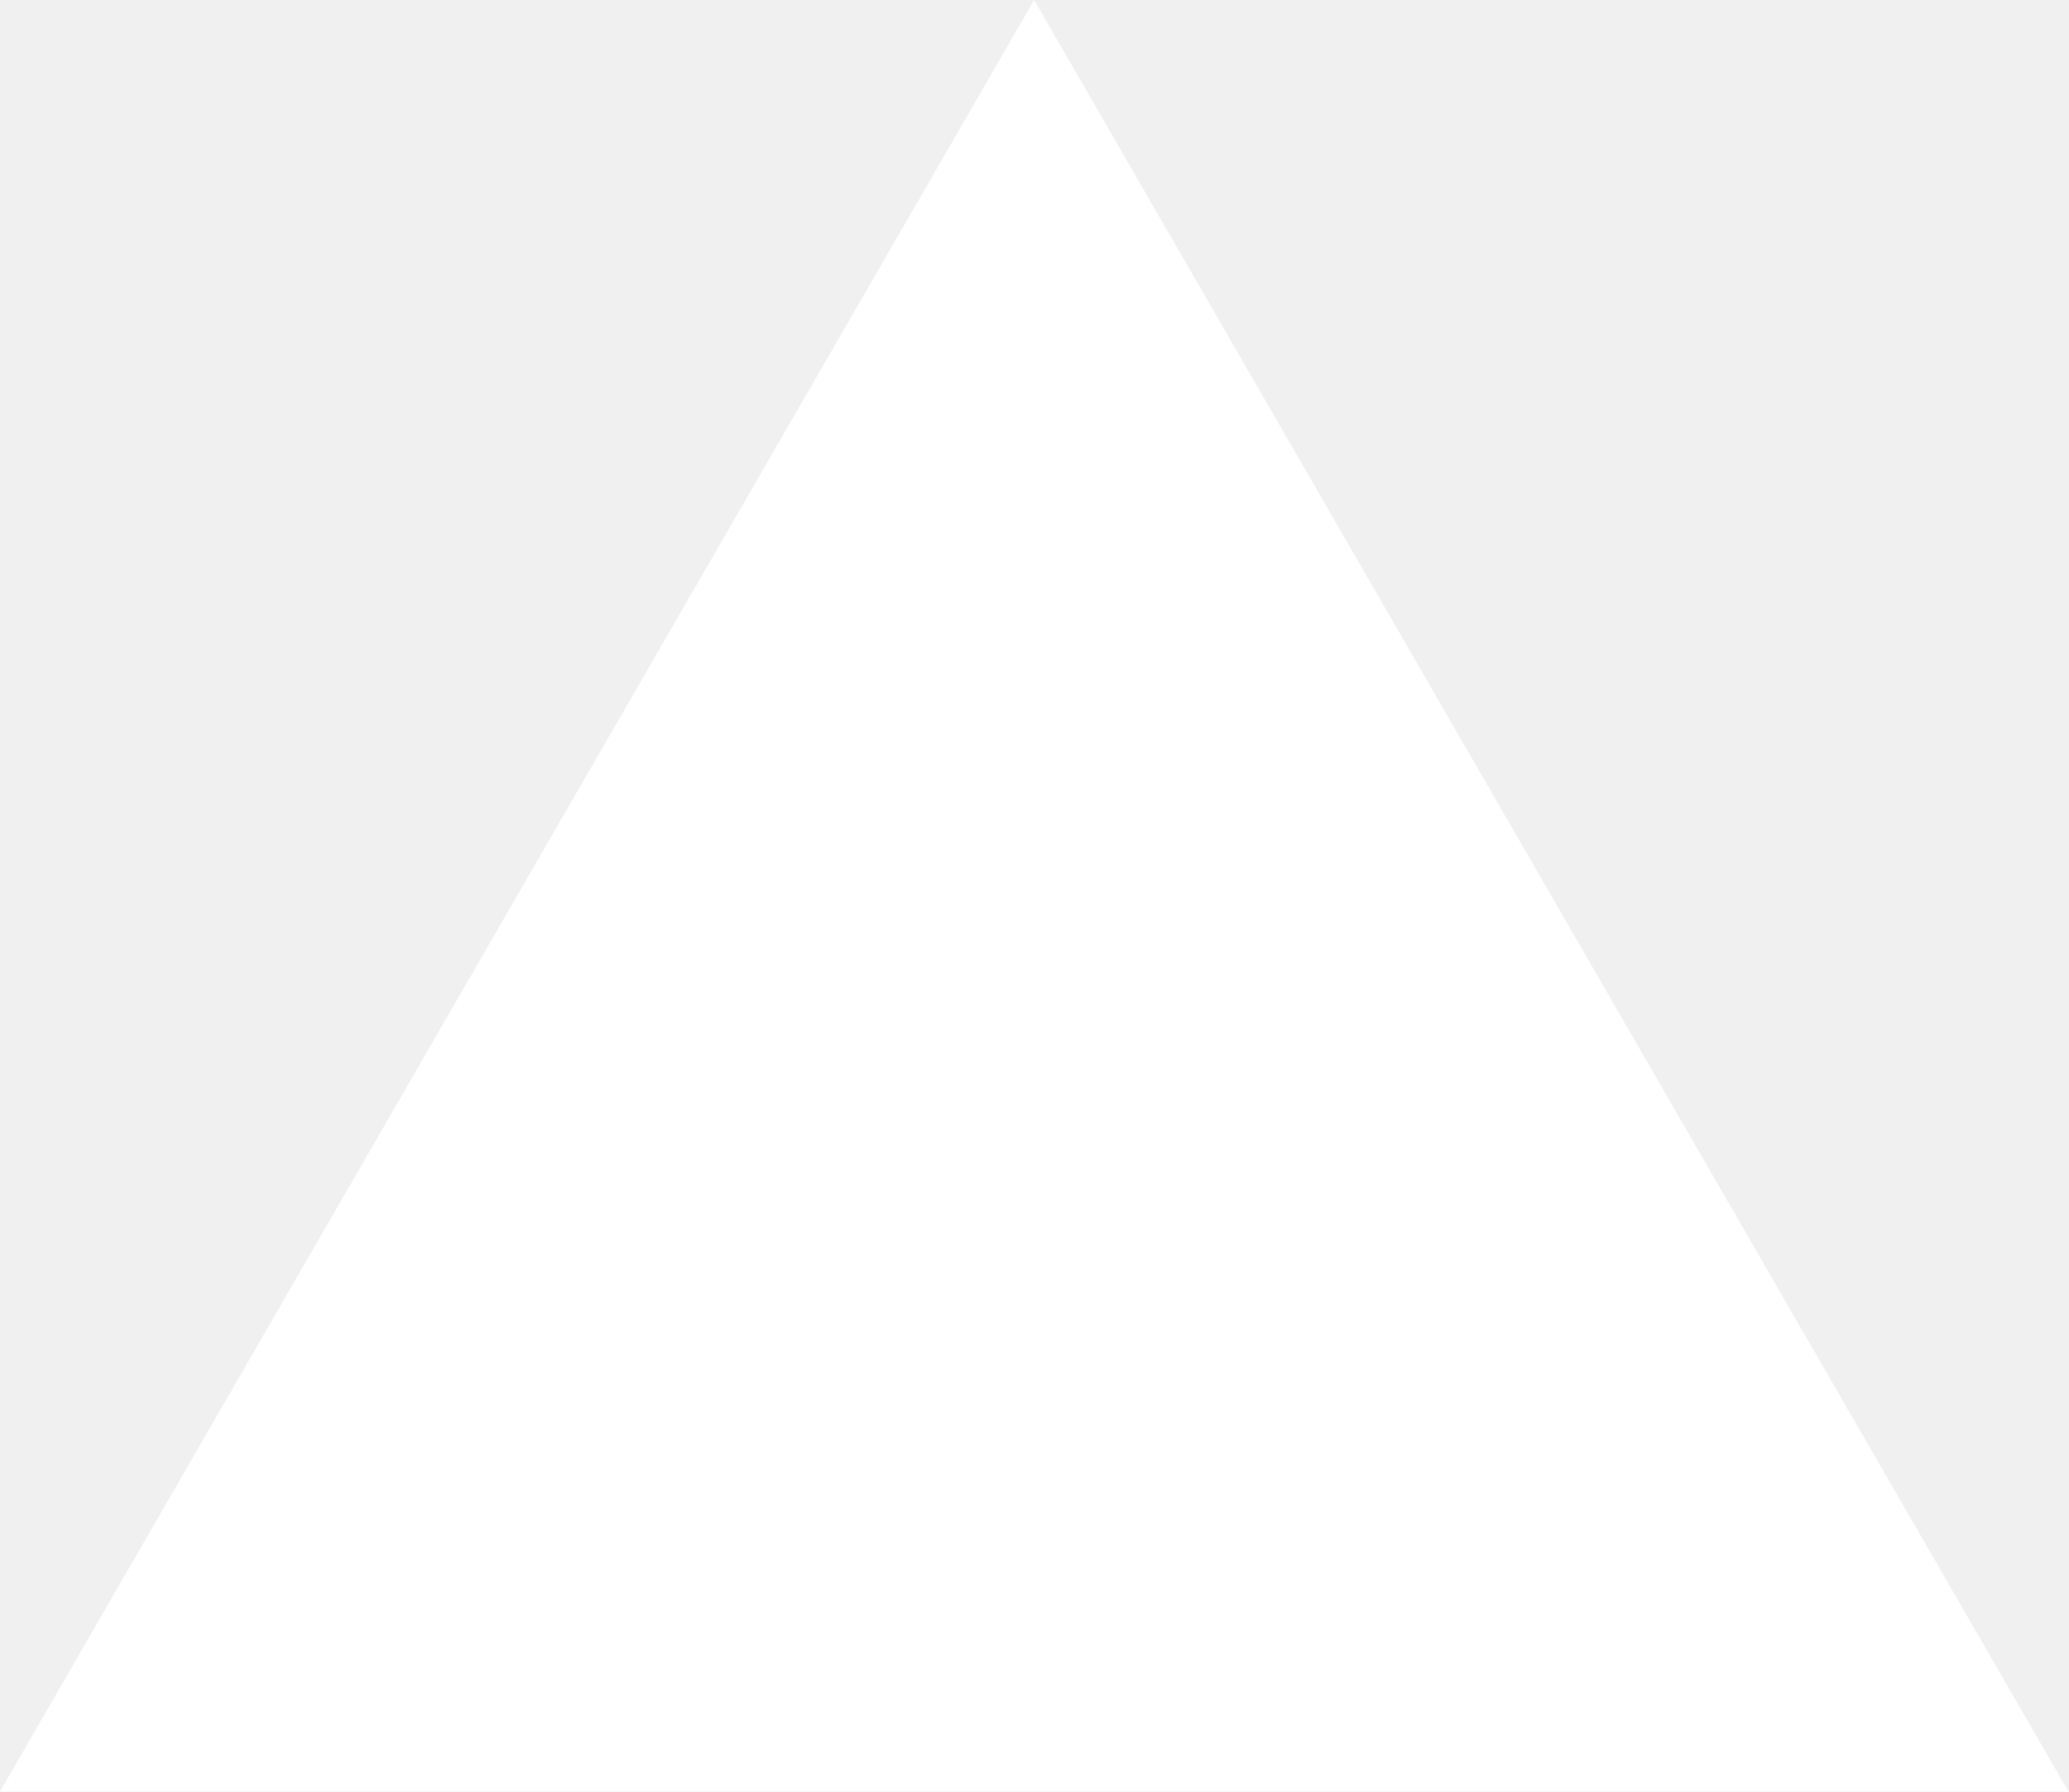
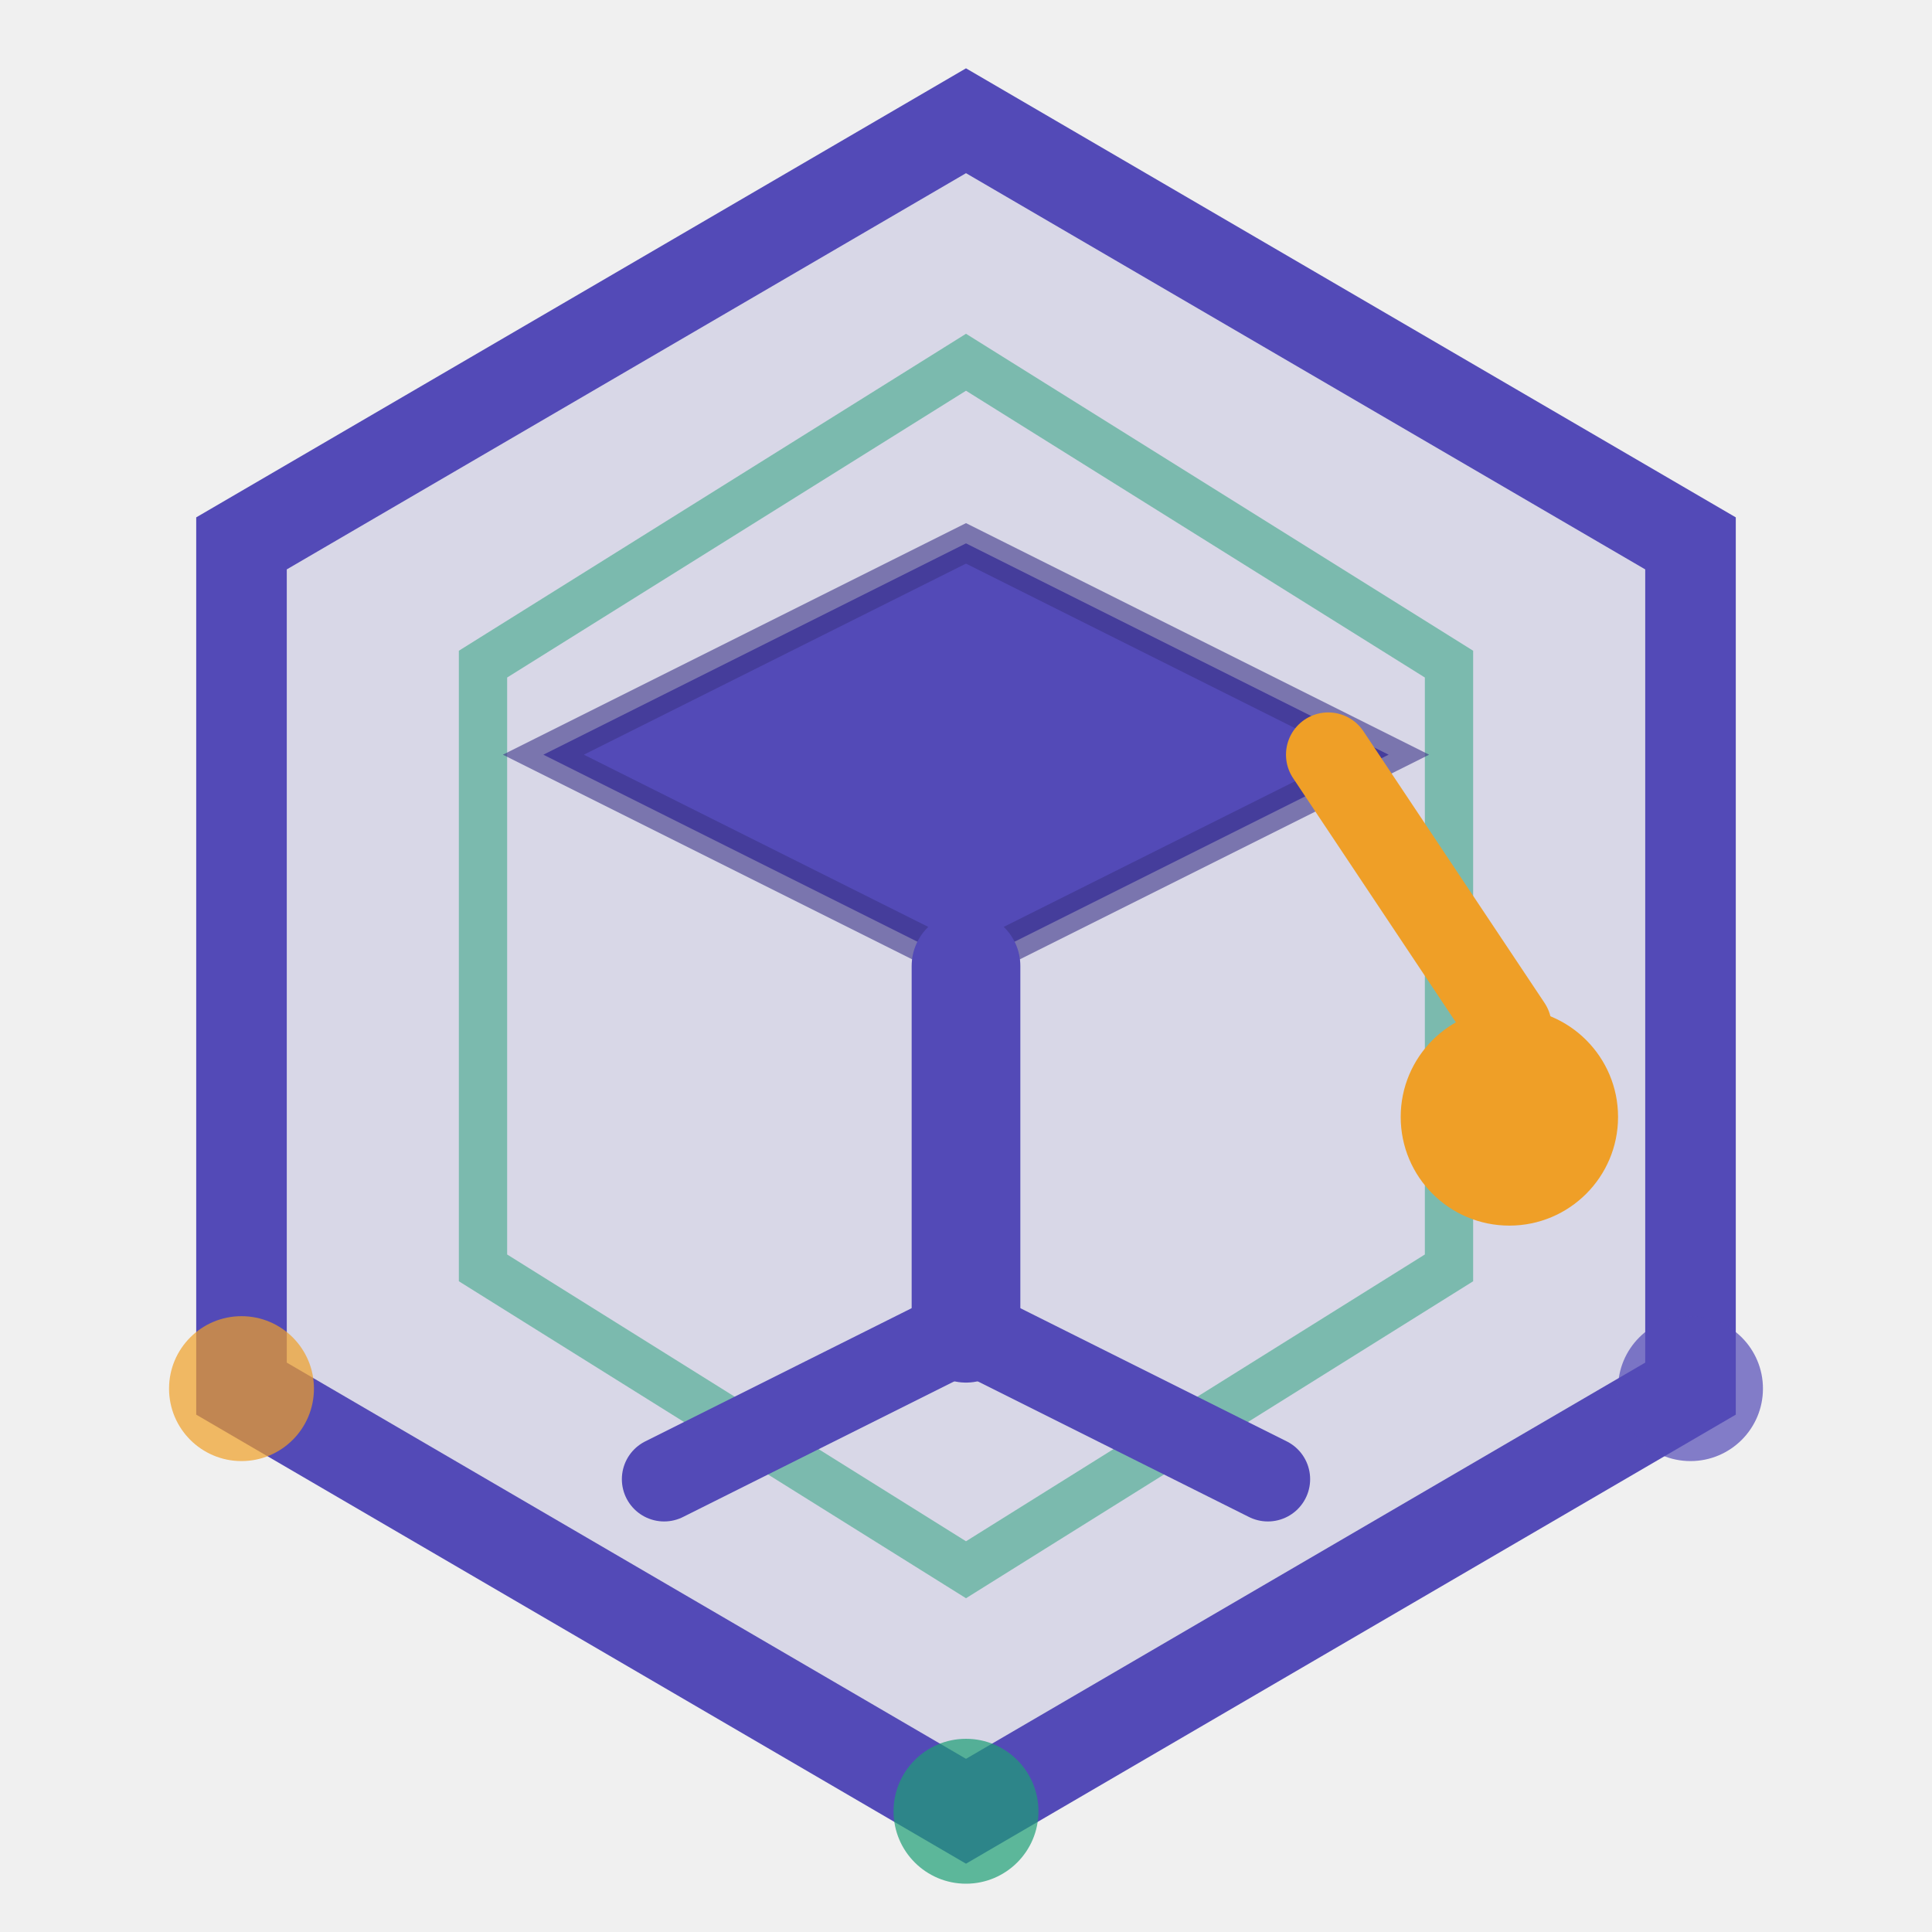
- <svg xmlns="http://www.w3.org/2000/svg" fill="none" viewBox="0 0 1155 1000">
-   <path d="m577.3 0 577.4 1000H0z" fill="#fff" />
+ <svg xmlns="http://www.w3.org/2000/svg" width="32" height="32" viewBox="0 0 32 32">
+   <polygon points="16,2 28,9 28,23 16,30 4,23 4,9" fill="#534AB7" opacity="0.15" />
+   <polygon points="16,2 28,9 28,23 16,30 4,23 4,9" fill="none" stroke="#534AB7" stroke-width="1.5" />
+   <polygon points="16,6 24,11 24,21 16,26 8,21 8,11" fill="none" stroke="#1D9E75" stroke-width="0.8" opacity="0.5" />
+   <polygon points="16,9 23,12.5 16,16 9,12.5" fill="#534AB7" />
+   <polygon points="16,9 23,12.5 16,16 9,12.5" fill="none" stroke="#3C3489" stroke-width="0.6" opacity="0.6" />
+   <line x1="16" y1="16" x2="16" y2="22" stroke="#534AB7" stroke-width="1.8" stroke-linecap="round" />
+   <line x1="16" y1="22" x2="11" y2="24.5" stroke="#534AB7" stroke-width="1.4" stroke-linecap="round" />
+   <line x1="16" y1="22" x2="21" y2="24.5" stroke="#534AB7" stroke-width="1.4" stroke-linecap="round" />
+   <line x1="22" y1="12.5" x2="25" y2="17" stroke="#EF9F27" stroke-width="1.4" stroke-linecap="round" />
+   <circle cx="25" cy="18.5" r="1.8" fill="#EF9F27" />
+   <circle cx="4" cy="23" r="1.2" fill="#EF9F27" opacity="0.7" />
+   <circle cx="16" cy="30" r="1.2" fill="#1D9E75" opacity="0.7" />
+   <circle cx="28" cy="23" r="1.2" fill="#534AB7" opacity="0.7" />
</svg>
